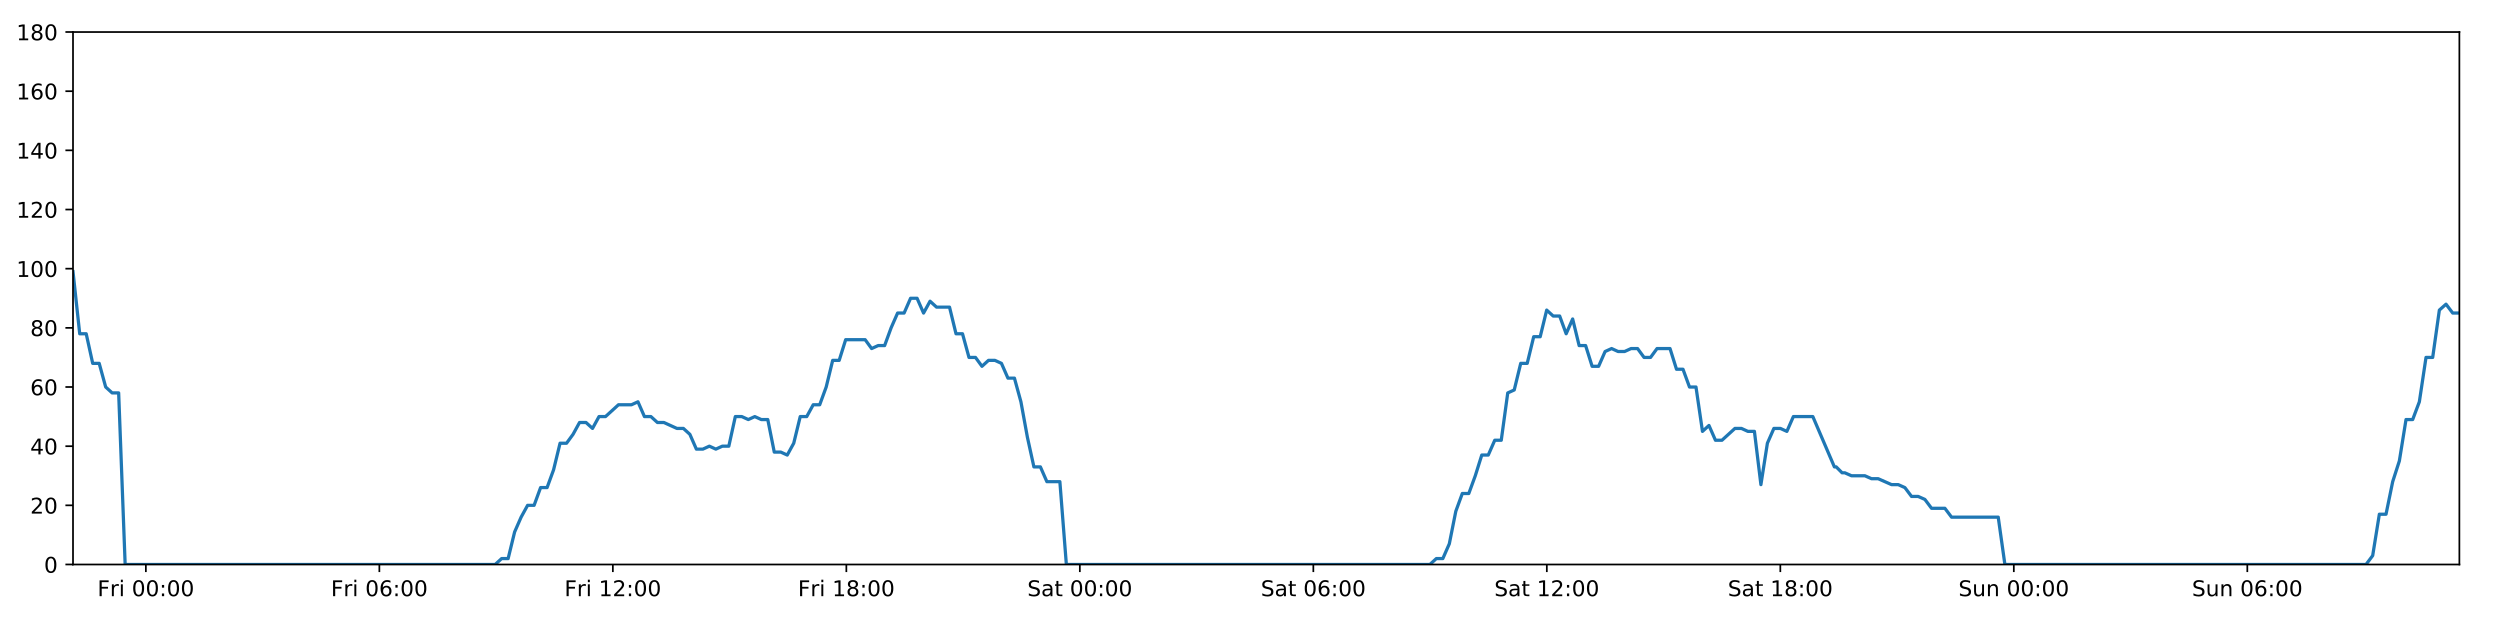
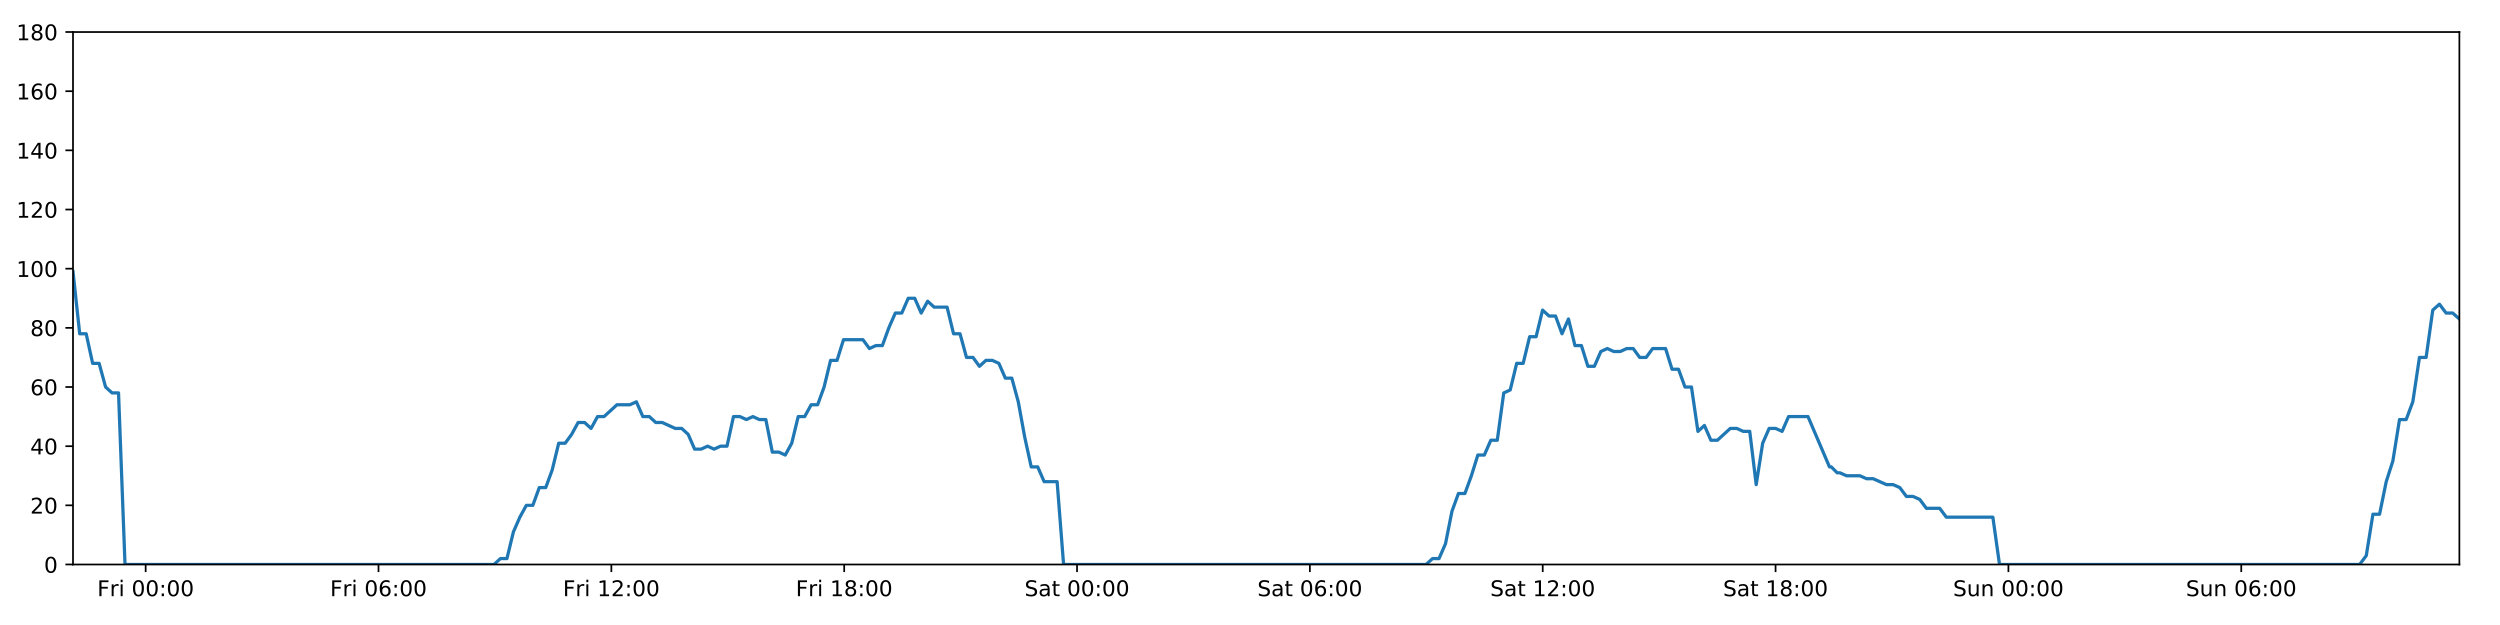
<svg xmlns="http://www.w3.org/2000/svg" xmlns:xlink="http://www.w3.org/1999/xlink" height="288pt" version="1.1" viewBox="0 0 1152 288" width="1152pt">
  <defs>
    <style type="text/css">
*{stroke-linecap:butt;stroke-linejoin:round;}
  </style>
  </defs>
  <g id="figure_1">
    <g id="patch_1">
      <path d="M 0 288  L 1152 288  L 1152 0  L 0 0  z " style="fill:#ffffff;" />
    </g>
    <g id="axes_1">
      <g id="patch_2">
        <path d="M 33.64 260.12  L 1133.28 260.12  L 1133.28 14.76  L 33.64 14.76  z " style="fill:#ffffff;" />
      </g>
      <g id="matplotlib.axis_1">
        <g id="xtick_1">
          <g id="line2d_1">
            <defs>
-               <path d="M 0 0  L 0 3.5  " id="m615f18eebd" style="stroke:#000000;stroke-width:0.8;" />
-             </defs>
-             <g>
-               <use style="stroke:#000000;stroke-width:0.8;" x="67.214" xlink:href="#m615f18eebd" y="260.12" />
+               <path d="M 0 0  L 0 3.5  " id="m05bfbf78d3" style="stroke:#000000;stroke-width:0.8;" />
+             </defs>
+             <g>
+               <use style="stroke:#000000;stroke-width:0.8;" x="67.121" xlink:href="#m05bfbf78d3" y="260.12" />
            </g>
          </g>
          <g id="text_1">
            <defs>
              <path d="M 9.812 72.906  L 51.703 72.906  L 51.703 64.594  L 19.672 64.594  L 19.672 43.109  L 48.578 43.109  L 48.578 34.812  L 19.672 34.812  L 19.672 0  L 9.812 0  z " id="DejaVuSans-70" />
              <path d="M 41.109 46.297  Q 39.594 47.172 37.812 47.578  Q 36.031 48 33.891 48  Q 26.266 48 22.188 43.047  Q 18.109 38.094 18.109 28.812  L 18.109 0  L 9.078 0  L 9.078 54.688  L 18.109 54.688  L 18.109 46.188  Q 20.953 51.172 25.484 53.578  Q 30.031 56 36.531 56  Q 37.453 56 38.578 55.875  Q 39.703 55.766 41.062 55.516  z " id="DejaVuSans-114" />
              <path d="M 9.422 54.688  L 18.406 54.688  L 18.406 0  L 9.422 0  z M 9.422 75.984  L 18.406 75.984  L 18.406 64.594  L 9.422 64.594  z " id="DejaVuSans-105" />
              <path id="DejaVuSans-32" />
              <path d="M 31.781 66.406  Q 24.172 66.406 20.328 58.906  Q 16.5 51.422 16.5 36.375  Q 16.5 21.391 20.328 13.891  Q 24.172 6.391 31.781 6.391  Q 39.453 6.391 43.281 13.891  Q 47.125 21.391 47.125 36.375  Q 47.125 51.422 43.281 58.906  Q 39.453 66.406 31.781 66.406  z M 31.781 74.219  Q 44.047 74.219 50.516 64.516  Q 56.984 54.828 56.984 36.375  Q 56.984 17.969 50.516 8.266  Q 44.047 -1.422 31.781 -1.422  Q 19.531 -1.422 13.062 8.266  Q 6.594 17.969 6.594 36.375  Q 6.594 54.828 13.062 64.516  Q 19.531 74.219 31.781 74.219  z " id="DejaVuSans-48" />
              <path d="M 11.719 12.406  L 22.016 12.406  L 22.016 0  L 11.719 0  z M 11.719 51.703  L 22.016 51.703  L 22.016 39.312  L 11.719 39.312  z " id="DejaVuSans-58" />
            </defs>
-             <g transform="translate(44.90119 274.7184)scale(0.1 -0.1)">
+             <g transform="translate(44.80766 274.7184)scale(0.1 -0.1)">
              <use xlink:href="#DejaVuSans-70" />
              <use x="57.41" xlink:href="#DejaVuSans-114" />
              <use x="98.523" xlink:href="#DejaVuSans-105" />
              <use x="126.307" xlink:href="#DejaVuSans-32" />
              <use x="158.094" xlink:href="#DejaVuSans-48" />
              <use x="221.717" xlink:href="#DejaVuSans-48" />
              <use x="285.34" xlink:href="#DejaVuSans-58" />
              <use x="319.031" xlink:href="#DejaVuSans-48" />
              <use x="382.654" xlink:href="#DejaVuSans-48" />
            </g>
          </g>
        </g>
        <g id="xtick_2">
          <g id="line2d_2">
            <g>
-               <use style="stroke:#000000;stroke-width:0.8;" x="174.809" xlink:href="#m615f18eebd" y="260.12" />
+               <use style="stroke:#000000;stroke-width:0.8;" x="174.415" xlink:href="#m05bfbf78d3" y="260.12" />
            </g>
          </g>
          <g id="text_2">
            <defs>
              <path d="M 33.016 40.375  Q 26.375 40.375 22.484 35.828  Q 18.609 31.297 18.609 23.391  Q 18.609 15.531 22.484 10.953  Q 26.375 6.391 33.016 6.391  Q 39.656 6.391 43.531 10.953  Q 47.406 15.531 47.406 23.391  Q 47.406 31.297 43.531 35.828  Q 39.656 40.375 33.016 40.375  z M 52.594 71.297  L 52.594 62.312  Q 48.875 64.062 45.094 64.984  Q 41.312 65.922 37.594 65.922  Q 27.828 65.922 22.672 59.328  Q 17.531 52.734 16.797 39.406  Q 19.672 43.656 24.016 45.922  Q 28.375 48.188 33.594 48.188  Q 44.578 48.188 50.953 41.516  Q 57.328 34.859 57.328 23.391  Q 57.328 12.156 50.688 5.359  Q 44.047 -1.422 33.016 -1.422  Q 20.359 -1.422 13.672 8.266  Q 6.984 17.969 6.984 36.375  Q 6.984 53.656 15.188 63.938  Q 23.391 74.219 37.203 74.219  Q 40.922 74.219 44.703 73.484  Q 48.484 72.75 52.594 71.297  z " id="DejaVuSans-54" />
            </defs>
-             <g transform="translate(152.4952 274.7184)scale(0.1 -0.1)">
+             <g transform="translate(152.102 274.7184)scale(0.1 -0.1)">
              <use xlink:href="#DejaVuSans-70" />
              <use x="57.41" xlink:href="#DejaVuSans-114" />
              <use x="98.523" xlink:href="#DejaVuSans-105" />
              <use x="126.307" xlink:href="#DejaVuSans-32" />
              <use x="158.094" xlink:href="#DejaVuSans-48" />
              <use x="221.717" xlink:href="#DejaVuSans-54" />
              <use x="285.34" xlink:href="#DejaVuSans-58" />
              <use x="319.031" xlink:href="#DejaVuSans-48" />
              <use x="382.654" xlink:href="#DejaVuSans-48" />
            </g>
          </g>
        </g>
        <g id="xtick_3">
          <g id="line2d_3">
            <g>
-               <use style="stroke:#000000;stroke-width:0.8;" x="282.403" xlink:href="#m615f18eebd" y="260.12" />
+               <use style="stroke:#000000;stroke-width:0.8;" x="281.71" xlink:href="#m05bfbf78d3" y="260.12" />
            </g>
          </g>
          <g id="text_3">
            <defs>
              <path d="M 12.406 8.297  L 28.516 8.297  L 28.516 63.922  L 10.984 60.406  L 10.984 69.391  L 28.422 72.906  L 38.281 72.906  L 38.281 8.297  L 54.391 8.297  L 54.391 0  L 12.406 0  z " id="DejaVuSans-49" />
              <path d="M 19.188 8.297  L 53.609 8.297  L 53.609 0  L 7.328 0  L 7.328 8.297  Q 12.938 14.109 22.625 23.891  Q 32.328 33.688 34.812 36.531  Q 39.547 41.844 41.422 45.531  Q 43.312 49.219 43.312 52.781  Q 43.312 58.594 39.234 62.25  Q 35.156 65.922 28.609 65.922  Q 23.969 65.922 18.812 64.312  Q 13.672 62.703 7.812 59.422  L 7.812 69.391  Q 13.766 71.781 18.938 73  Q 24.125 74.219 28.422 74.219  Q 39.75 74.219 46.484 68.547  Q 53.219 62.891 53.219 53.422  Q 53.219 48.922 51.531 44.891  Q 49.859 40.875 45.406 35.406  Q 44.188 33.984 37.641 27.219  Q 31.109 20.453 19.188 8.297  z " id="DejaVuSans-50" />
            </defs>
-             <g transform="translate(260.0893 274.7184)scale(0.1 -0.1)">
+             <g transform="translate(259.3963 274.7184)scale(0.1 -0.1)">
              <use xlink:href="#DejaVuSans-70" />
              <use x="57.41" xlink:href="#DejaVuSans-114" />
              <use x="98.523" xlink:href="#DejaVuSans-105" />
              <use x="126.307" xlink:href="#DejaVuSans-32" />
              <use x="158.094" xlink:href="#DejaVuSans-49" />
              <use x="221.717" xlink:href="#DejaVuSans-50" />
              <use x="285.34" xlink:href="#DejaVuSans-58" />
              <use x="319.031" xlink:href="#DejaVuSans-48" />
              <use x="382.654" xlink:href="#DejaVuSans-48" />
            </g>
          </g>
        </g>
        <g id="xtick_4">
          <g id="line2d_4">
            <g>
-               <use style="stroke:#000000;stroke-width:0.8;" x="389.997" xlink:href="#m615f18eebd" y="260.12" />
+               <use style="stroke:#000000;stroke-width:0.8;" x="389.004" xlink:href="#m05bfbf78d3" y="260.12" />
            </g>
          </g>
          <g id="text_4">
            <defs>
              <path d="M 31.781 34.625  Q 24.75 34.625 20.719 30.859  Q 16.703 27.094 16.703 20.516  Q 16.703 13.922 20.719 10.156  Q 24.75 6.391 31.781 6.391  Q 38.812 6.391 42.859 10.172  Q 46.922 13.969 46.922 20.516  Q 46.922 27.094 42.891 30.859  Q 38.875 34.625 31.781 34.625  z M 21.922 38.812  Q 15.578 40.375 12.031 44.719  Q 8.5 49.078 8.5 55.328  Q 8.5 64.062 14.719 69.141  Q 20.953 74.219 31.781 74.219  Q 42.672 74.219 48.875 69.141  Q 55.078 64.062 55.078 55.328  Q 55.078 49.078 51.531 44.719  Q 48 40.375 41.703 38.812  Q 48.828 37.156 52.797 32.312  Q 56.781 27.484 56.781 20.516  Q 56.781 9.906 50.312 4.234  Q 43.844 -1.422 31.781 -1.422  Q 19.734 -1.422 13.25 4.234  Q 6.781 9.906 6.781 20.516  Q 6.781 27.484 10.781 32.312  Q 14.797 37.156 21.922 38.812  z M 18.312 54.391  Q 18.312 48.734 21.844 45.562  Q 25.391 42.391 31.781 42.391  Q 38.141 42.391 41.719 45.562  Q 45.312 48.734 45.312 54.391  Q 45.312 60.062 41.719 63.234  Q 38.141 66.406 31.781 66.406  Q 25.391 66.406 21.844 63.234  Q 18.312 60.062 18.312 54.391  z " id="DejaVuSans-56" />
            </defs>
-             <g transform="translate(367.6833 274.7184)scale(0.1 -0.1)">
+             <g transform="translate(366.6906 274.7184)scale(0.1 -0.1)">
              <use xlink:href="#DejaVuSans-70" />
              <use x="57.41" xlink:href="#DejaVuSans-114" />
              <use x="98.523" xlink:href="#DejaVuSans-105" />
              <use x="126.307" xlink:href="#DejaVuSans-32" />
              <use x="158.094" xlink:href="#DejaVuSans-49" />
              <use x="221.717" xlink:href="#DejaVuSans-56" />
              <use x="285.34" xlink:href="#DejaVuSans-58" />
              <use x="319.031" xlink:href="#DejaVuSans-48" />
              <use x="382.654" xlink:href="#DejaVuSans-48" />
            </g>
          </g>
        </g>
        <g id="xtick_5">
          <g id="line2d_5">
            <g>
-               <use style="stroke:#000000;stroke-width:0.8;" x="497.591" xlink:href="#m615f18eebd" y="260.12" />
+               <use style="stroke:#000000;stroke-width:0.8;" x="496.298" xlink:href="#m05bfbf78d3" y="260.12" />
            </g>
          </g>
          <g id="text_5">
            <defs>
              <path d="M 53.516 70.516  L 53.516 60.891  Q 47.906 63.578 42.922 64.891  Q 37.938 66.219 33.297 66.219  Q 25.25 66.219 20.875 63.094  Q 16.5 59.969 16.5 54.203  Q 16.5 49.359 19.406 46.891  Q 22.312 44.438 30.422 42.922  L 36.375 41.703  Q 47.406 39.594 52.656 34.297  Q 57.906 29 57.906 20.125  Q 57.906 9.516 50.797 4.047  Q 43.703 -1.422 29.984 -1.422  Q 24.812 -1.422 18.969 -0.25  Q 13.141 0.922 6.891 3.219  L 6.891 13.375  Q 12.891 10.016 18.656 8.297  Q 24.422 6.594 29.984 6.594  Q 38.422 6.594 43.016 9.906  Q 47.609 13.234 47.609 19.391  Q 47.609 24.75 44.312 27.781  Q 41.016 30.812 33.5 32.328  L 27.484 33.5  Q 16.453 35.688 11.516 40.375  Q 6.594 45.062 6.594 53.422  Q 6.594 63.094 13.406 68.656  Q 20.219 74.219 32.172 74.219  Q 37.312 74.219 42.625 73.281  Q 47.953 72.359 53.516 70.516  z " id="DejaVuSans-83" />
              <path d="M 34.281 27.484  Q 23.391 27.484 19.188 25  Q 14.984 22.516 14.984 16.5  Q 14.984 11.719 18.141 8.906  Q 21.297 6.109 26.703 6.109  Q 34.188 6.109 38.703 11.406  Q 43.219 16.703 43.219 25.484  L 43.219 27.484  z M 52.203 31.203  L 52.203 0  L 43.219 0  L 43.219 8.297  Q 40.141 3.328 35.547 0.953  Q 30.953 -1.422 24.312 -1.422  Q 15.922 -1.422 10.953 3.297  Q 6 8.016 6 15.922  Q 6 25.141 12.172 29.828  Q 18.359 34.516 30.609 34.516  L 43.219 34.516  L 43.219 35.406  Q 43.219 41.609 39.141 45  Q 35.062 48.391 27.688 48.391  Q 23 48.391 18.547 47.266  Q 14.109 46.141 10.016 43.891  L 10.016 52.203  Q 14.938 54.109 19.578 55.047  Q 24.219 56 28.609 56  Q 40.484 56 46.344 49.844  Q 52.203 43.703 52.203 31.203  z " id="DejaVuSans-97" />
              <path d="M 18.312 70.219  L 18.312 54.688  L 36.812 54.688  L 36.812 47.703  L 18.312 47.703  L 18.312 18.016  Q 18.312 11.328 20.141 9.422  Q 21.969 7.516 27.594 7.516  L 36.812 7.516  L 36.812 0  L 27.594 0  Q 17.188 0 13.234 3.875  Q 9.281 7.766 9.281 18.016  L 9.281 47.703  L 2.688 47.703  L 2.688 54.688  L 9.281 54.688  L 9.281 70.219  z " id="DejaVuSans-116" />
            </defs>
-             <g transform="translate(473.3937 274.7184)scale(0.1 -0.1)">
+             <g transform="translate(472.1013 274.7184)scale(0.1 -0.1)">
              <use xlink:href="#DejaVuSans-83" />
              <use x="63.477" xlink:href="#DejaVuSans-97" />
              <use x="124.756" xlink:href="#DejaVuSans-116" />
              <use x="163.965" xlink:href="#DejaVuSans-32" />
              <use x="195.752" xlink:href="#DejaVuSans-48" />
              <use x="259.375" xlink:href="#DejaVuSans-48" />
              <use x="322.998" xlink:href="#DejaVuSans-58" />
              <use x="356.689" xlink:href="#DejaVuSans-48" />
              <use x="420.312" xlink:href="#DejaVuSans-48" />
            </g>
          </g>
        </g>
        <g id="xtick_6">
          <g id="line2d_6">
            <g>
-               <use style="stroke:#000000;stroke-width:0.8;" x="605.185" xlink:href="#m615f18eebd" y="260.12" />
+               <use style="stroke:#000000;stroke-width:0.8;" x="603.592" xlink:href="#m05bfbf78d3" y="260.12" />
            </g>
          </g>
          <g id="text_6">
-             <g transform="translate(580.9878 274.7184)scale(0.1 -0.1)">
+             <g transform="translate(579.3956 274.7184)scale(0.1 -0.1)">
              <use xlink:href="#DejaVuSans-83" />
              <use x="63.477" xlink:href="#DejaVuSans-97" />
              <use x="124.756" xlink:href="#DejaVuSans-116" />
              <use x="163.965" xlink:href="#DejaVuSans-32" />
              <use x="195.752" xlink:href="#DejaVuSans-48" />
              <use x="259.375" xlink:href="#DejaVuSans-54" />
              <use x="322.998" xlink:href="#DejaVuSans-58" />
              <use x="356.689" xlink:href="#DejaVuSans-48" />
              <use x="420.312" xlink:href="#DejaVuSans-48" />
            </g>
          </g>
        </g>
        <g id="xtick_7">
          <g id="line2d_7">
            <g>
-               <use style="stroke:#000000;stroke-width:0.8;" x="712.779" xlink:href="#m615f18eebd" y="260.12" />
+               <use style="stroke:#000000;stroke-width:0.8;" x="710.887" xlink:href="#m05bfbf78d3" y="260.12" />
            </g>
          </g>
          <g id="text_7">
-             <g transform="translate(688.5818 274.7184)scale(0.1 -0.1)">
+             <g transform="translate(686.6899 274.7184)scale(0.1 -0.1)">
              <use xlink:href="#DejaVuSans-83" />
              <use x="63.477" xlink:href="#DejaVuSans-97" />
              <use x="124.756" xlink:href="#DejaVuSans-116" />
              <use x="163.965" xlink:href="#DejaVuSans-32" />
              <use x="195.752" xlink:href="#DejaVuSans-49" />
              <use x="259.375" xlink:href="#DejaVuSans-50" />
              <use x="322.998" xlink:href="#DejaVuSans-58" />
              <use x="356.689" xlink:href="#DejaVuSans-48" />
              <use x="420.312" xlink:href="#DejaVuSans-48" />
            </g>
          </g>
        </g>
        <g id="xtick_8">
          <g id="line2d_8">
            <g>
-               <use style="stroke:#000000;stroke-width:0.8;" x="820.373" xlink:href="#m615f18eebd" y="260.12" />
+               <use style="stroke:#000000;stroke-width:0.8;" x="818.181" xlink:href="#m05bfbf78d3" y="260.12" />
            </g>
          </g>
          <g id="text_8">
-             <g transform="translate(796.1759 274.7184)scale(0.1 -0.1)">
+             <g transform="translate(793.9842 274.7184)scale(0.1 -0.1)">
              <use xlink:href="#DejaVuSans-83" />
              <use x="63.477" xlink:href="#DejaVuSans-97" />
              <use x="124.756" xlink:href="#DejaVuSans-116" />
              <use x="163.965" xlink:href="#DejaVuSans-32" />
              <use x="195.752" xlink:href="#DejaVuSans-49" />
              <use x="259.375" xlink:href="#DejaVuSans-56" />
              <use x="322.998" xlink:href="#DejaVuSans-58" />
              <use x="356.689" xlink:href="#DejaVuSans-48" />
              <use x="420.312" xlink:href="#DejaVuSans-48" />
            </g>
          </g>
        </g>
        <g id="xtick_9">
          <g id="line2d_9">
            <g>
-               <use style="stroke:#000000;stroke-width:0.8;" x="927.967" xlink:href="#m615f18eebd" y="260.12" />
+               <use style="stroke:#000000;stroke-width:0.8;" x="925.475" xlink:href="#m05bfbf78d3" y="260.12" />
            </g>
          </g>
          <g id="text_9">
            <defs>
              <path d="M 8.5 21.578  L 8.5 54.688  L 17.484 54.688  L 17.484 21.922  Q 17.484 14.156 20.5 10.266  Q 23.531 6.391 29.594 6.391  Q 36.859 6.391 41.078 11.031  Q 45.312 15.672 45.312 23.688  L 45.312 54.688  L 54.297 54.688  L 54.297 0  L 45.312 0  L 45.312 8.406  Q 42.047 3.422 37.719 1  Q 33.406 -1.422 27.688 -1.422  Q 18.266 -1.422 13.375 4.438  Q 8.5 10.297 8.5 21.578  z M 31.109 56  z " id="DejaVuSans-117" />
              <path d="M 54.891 33.016  L 54.891 0  L 45.906 0  L 45.906 32.719  Q 45.906 40.484 42.875 44.328  Q 39.844 48.188 33.797 48.188  Q 26.516 48.188 22.312 43.547  Q 18.109 38.922 18.109 30.906  L 18.109 0  L 9.078 0  L 9.078 54.688  L 18.109 54.688  L 18.109 46.188  Q 21.344 51.125 25.703 53.562  Q 30.078 56 35.797 56  Q 45.219 56 50.047 50.172  Q 54.891 44.344 54.891 33.016  z " id="DejaVuSans-110" />
            </defs>
-             <g transform="translate(902.4566 274.7184)scale(0.1 -0.1)">
+             <g transform="translate(899.9652 274.7184)scale(0.1 -0.1)">
              <use xlink:href="#DejaVuSans-83" />
              <use x="63.477" xlink:href="#DejaVuSans-117" />
              <use x="126.855" xlink:href="#DejaVuSans-110" />
              <use x="190.234" xlink:href="#DejaVuSans-32" />
              <use x="222.021" xlink:href="#DejaVuSans-48" />
              <use x="285.645" xlink:href="#DejaVuSans-48" />
              <use x="349.268" xlink:href="#DejaVuSans-58" />
              <use x="382.959" xlink:href="#DejaVuSans-48" />
              <use x="446.582" xlink:href="#DejaVuSans-48" />
            </g>
          </g>
        </g>
        <g id="xtick_10">
          <g id="line2d_10">
            <g>
-               <use style="stroke:#000000;stroke-width:0.8;" x="1035.561" xlink:href="#m615f18eebd" y="260.12" />
+               <use style="stroke:#000000;stroke-width:0.8;" x="1032.77" xlink:href="#m05bfbf78d3" y="260.12" />
            </g>
          </g>
          <g id="text_10">
-             <g transform="translate(1010.051 274.7184)scale(0.1 -0.1)">
+             <g transform="translate(1007.26 274.7184)scale(0.1 -0.1)">
              <use xlink:href="#DejaVuSans-83" />
              <use x="63.477" xlink:href="#DejaVuSans-117" />
              <use x="126.855" xlink:href="#DejaVuSans-110" />
              <use x="190.234" xlink:href="#DejaVuSans-32" />
              <use x="222.021" xlink:href="#DejaVuSans-48" />
              <use x="285.645" xlink:href="#DejaVuSans-54" />
              <use x="349.268" xlink:href="#DejaVuSans-58" />
              <use x="382.959" xlink:href="#DejaVuSans-48" />
              <use x="446.582" xlink:href="#DejaVuSans-48" />
            </g>
          </g>
        </g>
      </g>
      <g id="matplotlib.axis_2">
        <g id="ytick_1">
          <g id="line2d_11">
            <defs>
-               <path d="M 0 0  L -3.5 0  " id="m251c679b65" style="stroke:#000000;stroke-width:0.8;" />
-             </defs>
-             <g>
-               <use style="stroke:#000000;stroke-width:0.8;" x="33.64" xlink:href="#m251c679b65" y="260.12" />
+               <path d="M 0 0  L -3.5 0  " id="m7c5b9066d9" style="stroke:#000000;stroke-width:0.8;" />
+             </defs>
+             <g>
+               <use style="stroke:#000000;stroke-width:0.8;" x="33.64" xlink:href="#m7c5b9066d9" y="260.12" />
            </g>
          </g>
          <g id="text_11">
            <g transform="translate(20.2775 263.9192)scale(0.1 -0.1)">
              <use xlink:href="#DejaVuSans-48" />
            </g>
          </g>
        </g>
        <g id="ytick_2">
          <g id="line2d_12">
            <g>
-               <use style="stroke:#000000;stroke-width:0.8;" x="33.64" xlink:href="#m251c679b65" y="232.858" />
+               <use style="stroke:#000000;stroke-width:0.8;" x="33.64" xlink:href="#m7c5b9066d9" y="232.858" />
            </g>
          </g>
          <g id="text_12">
            <g transform="translate(13.915 236.657)scale(0.1 -0.1)">
              <use xlink:href="#DejaVuSans-50" />
              <use x="63.623" xlink:href="#DejaVuSans-48" />
            </g>
          </g>
        </g>
        <g id="ytick_3">
          <g id="line2d_13">
            <g>
-               <use style="stroke:#000000;stroke-width:0.8;" x="33.64" xlink:href="#m251c679b65" y="205.596" />
+               <use style="stroke:#000000;stroke-width:0.8;" x="33.64" xlink:href="#m7c5b9066d9" y="205.596" />
            </g>
          </g>
          <g id="text_13">
            <defs>
              <path d="M 37.797 64.312  L 12.891 25.391  L 37.797 25.391  z M 35.203 72.906  L 47.609 72.906  L 47.609 25.391  L 58.016 25.391  L 58.016 17.188  L 47.609 17.188  L 47.609 0  L 37.797 0  L 37.797 17.188  L 4.891 17.188  L 4.891 26.703  z " id="DejaVuSans-52" />
            </defs>
            <g transform="translate(13.915 209.3948)scale(0.1 -0.1)">
              <use xlink:href="#DejaVuSans-52" />
              <use x="63.623" xlink:href="#DejaVuSans-48" />
            </g>
          </g>
        </g>
        <g id="ytick_4">
          <g id="line2d_14">
            <g>
-               <use style="stroke:#000000;stroke-width:0.8;" x="33.64" xlink:href="#m251c679b65" y="178.333" />
+               <use style="stroke:#000000;stroke-width:0.8;" x="33.64" xlink:href="#m7c5b9066d9" y="178.333" />
            </g>
          </g>
          <g id="text_14">
            <g transform="translate(13.915 182.1326)scale(0.1 -0.1)">
              <use xlink:href="#DejaVuSans-54" />
              <use x="63.623" xlink:href="#DejaVuSans-48" />
            </g>
          </g>
        </g>
        <g id="ytick_5">
          <g id="line2d_15">
            <g>
-               <use style="stroke:#000000;stroke-width:0.8;" x="33.64" xlink:href="#m251c679b65" y="151.071" />
+               <use style="stroke:#000000;stroke-width:0.8;" x="33.64" xlink:href="#m7c5b9066d9" y="151.071" />
            </g>
          </g>
          <g id="text_15">
            <g transform="translate(13.915 154.8703)scale(0.1 -0.1)">
              <use xlink:href="#DejaVuSans-56" />
              <use x="63.623" xlink:href="#DejaVuSans-48" />
            </g>
          </g>
        </g>
        <g id="ytick_6">
          <g id="line2d_16">
            <g>
-               <use style="stroke:#000000;stroke-width:0.8;" x="33.64" xlink:href="#m251c679b65" y="123.809" />
+               <use style="stroke:#000000;stroke-width:0.8;" x="33.64" xlink:href="#m7c5b9066d9" y="123.809" />
            </g>
          </g>
          <g id="text_16">
            <g transform="translate(7.5525 127.6081)scale(0.1 -0.1)">
              <use xlink:href="#DejaVuSans-49" />
              <use x="63.623" xlink:href="#DejaVuSans-48" />
              <use x="127.246" xlink:href="#DejaVuSans-48" />
            </g>
          </g>
        </g>
        <g id="ytick_7">
          <g id="line2d_17">
            <g>
-               <use style="stroke:#000000;stroke-width:0.8;" x="33.64" xlink:href="#m251c679b65" y="96.547" />
+               <use style="stroke:#000000;stroke-width:0.8;" x="33.64" xlink:href="#m7c5b9066d9" y="96.547" />
            </g>
          </g>
          <g id="text_17">
            <g transform="translate(7.5525 100.3459)scale(0.1 -0.1)">
              <use xlink:href="#DejaVuSans-49" />
              <use x="63.623" xlink:href="#DejaVuSans-50" />
              <use x="127.246" xlink:href="#DejaVuSans-48" />
            </g>
          </g>
        </g>
        <g id="ytick_8">
          <g id="line2d_18">
            <g>
-               <use style="stroke:#000000;stroke-width:0.8;" x="33.64" xlink:href="#m251c679b65" y="69.284" />
+               <use style="stroke:#000000;stroke-width:0.8;" x="33.64" xlink:href="#m7c5b9066d9" y="69.284" />
            </g>
          </g>
          <g id="text_18">
            <g transform="translate(7.5525 73.08366)scale(0.1 -0.1)">
              <use xlink:href="#DejaVuSans-49" />
              <use x="63.623" xlink:href="#DejaVuSans-52" />
              <use x="127.246" xlink:href="#DejaVuSans-48" />
            </g>
          </g>
        </g>
        <g id="ytick_9">
          <g id="line2d_19">
            <g>
-               <use style="stroke:#000000;stroke-width:0.8;" x="33.64" xlink:href="#m251c679b65" y="42.022" />
+               <use style="stroke:#000000;stroke-width:0.8;" x="33.64" xlink:href="#m7c5b9066d9" y="42.022" />
            </g>
          </g>
          <g id="text_19">
            <g transform="translate(7.5525 45.82144)scale(0.1 -0.1)">
              <use xlink:href="#DejaVuSans-49" />
              <use x="63.623" xlink:href="#DejaVuSans-54" />
              <use x="127.246" xlink:href="#DejaVuSans-48" />
            </g>
          </g>
        </g>
        <g id="ytick_10">
          <g id="line2d_20">
            <g>
-               <use style="stroke:#000000;stroke-width:0.8;" x="33.64" xlink:href="#m251c679b65" y="14.76" />
+               <use style="stroke:#000000;stroke-width:0.8;" x="33.64" xlink:href="#m7c5b9066d9" y="14.76" />
            </g>
          </g>
          <g id="text_20">
            <g transform="translate(7.5525 18.55922)scale(0.1 -0.1)">
              <use xlink:href="#DejaVuSans-49" />
              <use x="63.623" xlink:href="#DejaVuSans-56" />
              <use x="127.246" xlink:href="#DejaVuSans-48" />
            </g>
          </g>
        </g>
      </g>
      <g id="line2d_21">
-         <path clip-path="url(#pbfdc4a44aa)" d="M 33.64 125.172  L 36.731 153.797  L 39.723 153.797  L 42.714 167.428  L 45.705 167.428  L 48.696 178.333  L 51.687 181.06  L 54.678 181.06  L 57.67 260.12  L 228.165 260.12  L 231.155 257.394  L 234.146 257.394  L 237.137 245.126  L 240.128 238.31  L 243.12 232.858  L 246.111 232.858  L 249.102 224.679  L 252.093 224.679  L 255.084 216.5  L 258.075 204.232  L 261.066 204.232  L 264.057 200.143  L 267.048 194.691  L 270.039 194.691  L 273.03 197.417  L 276.022 191.964  L 279.012 191.964  L 284.995 186.512  L 290.978 186.512  L 293.969 185.149  L 296.96 191.964  L 299.951 191.964  L 302.941 194.691  L 305.932 194.691  L 311.914 197.417  L 314.905 197.417  L 317.896 200.143  L 320.887 206.959  L 323.878 206.959  L 326.869 205.596  L 329.861 206.959  L 332.852 205.596  L 335.843 205.596  L 338.834 191.964  L 341.825 191.964  L 344.816 193.328  L 347.807 191.964  L 350.798 193.328  L 353.79 193.328  L 356.781 208.322  L 359.772 208.322  L 362.763 209.685  L 365.755 204.232  L 368.746 191.964  L 371.737 191.964  L 374.728 186.512  L 377.719 186.512  L 380.711 178.333  L 383.702 166.065  L 386.692 166.065  L 389.683 156.524  L 398.656 156.524  L 401.647 160.613  L 404.639 159.25  L 407.63 159.25  L 410.621 151.071  L 413.613 144.256  L 416.603 144.256  L 419.594 137.44  L 422.585 137.44  L 425.576 144.256  L 428.566 138.803  L 431.557 141.529  L 437.539 141.529  L 440.53 153.797  L 443.521 153.797  L 446.512 164.702  L 449.503 164.702  L 452.493 168.792  L 455.484 166.065  L 458.475 166.065  L 461.466 167.428  L 464.457 174.244  L 467.448 174.244  L 470.439 185.149  L 473.43 201.506  L 476.421 215.137  L 479.412 215.137  L 482.403 221.953  L 488.385 221.953  L 491.376 260.12  L 658.873 260.12  L 661.864 257.394  L 664.856 257.394  L 667.847 250.578  L 670.838 235.584  L 673.829 227.405  L 676.821 227.405  L 679.812 219.227  L 682.802 209.685  L 685.793 209.685  L 688.785 202.869  L 691.776 202.869  L 694.767 181.06  L 697.758 179.696  L 700.749 167.428  L 703.74 167.428  L 706.731 155.16  L 709.722 155.16  L 712.713 142.892  L 715.703 145.619  L 718.695 145.619  L 721.686 153.797  L 724.678 146.982  L 727.669 159.25  L 730.66 159.25  L 733.651 168.792  L 736.642 168.792  L 739.633 161.976  L 742.624 160.613  L 745.616 161.976  L 748.607 161.976  L 751.598 160.613  L 754.589 160.613  L 757.58 164.702  L 760.571 164.702  L 763.562 160.613  L 769.544 160.613  L 772.535 170.155  L 775.526 170.155  L 778.517 178.333  L 781.508 178.333  L 784.499 198.78  L 787.491 196.054  L 790.482 202.869  L 793.473 202.869  L 799.456 197.417  L 802.447 197.417  L 805.438 198.78  L 808.434 198.78  L 811.425 223.316  L 814.416 204.232  L 817.407 197.417  L 820.399 197.417  L 823.39 198.78  L 826.381 191.964  L 835.354 191.964  L 845.282 215.137  L 846.119 215.137  L 848.837 217.864  L 850.084 217.864  L 853.162 219.227  L 859.323 219.227  L 862.395 220.59  L 865.473 220.59  L 871.624 223.316  L 874.697 223.316  L 877.77 224.679  L 880.841 228.768  L 883.913 228.768  L 886.985 230.132  L 890.057 234.221  L 896.203 234.221  L 899.276 238.31  L 920.782 238.31  L 923.854 260.12  L 1090.256 260.12  L 1093.331 256.031  L 1096.405 236.947  L 1099.478 236.947  L 1102.55 221.953  L 1105.621 212.411  L 1108.692 193.328  L 1111.763 193.328  L 1114.835 185.149  L 1117.907 164.702  L 1120.982 164.702  L 1124.057 142.892  L 1127.129 140.166  L 1130.208 144.256  L 1133.28 144.256  L 1133.28 144.256  " style="fill:none;stroke:#1f77b4;stroke-linecap:square;stroke-width:1.5;" />
+         <path clip-path="url(#p9bf37ae57c)" d="M 33.64 125.172  L 36.723 153.797  L 39.706 153.797  L 42.688 167.428  L 45.671 167.428  L 48.654 178.333  L 51.637 181.06  L 54.62 181.06  L 57.603 260.12  L 227.623 260.12  L 230.605 257.394  L 233.588 257.394  L 236.57 245.126  L 239.553 238.31  L 242.536 232.858  L 245.519 232.858  L 248.502 224.679  L 251.484 224.679  L 254.467 216.5  L 257.45 204.232  L 260.433 204.232  L 263.415 200.143  L 266.398 194.691  L 269.381 194.691  L 272.363 197.417  L 275.346 191.964  L 278.329 191.964  L 284.295 186.512  L 290.261 186.512  L 293.244 185.149  L 296.226 191.964  L 299.209 191.964  L 302.191 194.691  L 305.173 194.691  L 311.138 197.417  L 314.121 197.417  L 317.104 200.143  L 320.087 206.959  L 323.07 206.959  L 326.053 205.596  L 329.036 206.959  L 332.019 205.596  L 335.001 205.596  L 337.984 191.964  L 340.966 191.964  L 343.949 193.328  L 346.932 191.964  L 349.915 193.328  L 352.898 193.328  L 355.881 208.322  L 358.864 208.322  L 361.846 209.685  L 364.83 204.232  L 367.813 191.964  L 370.795 191.964  L 373.778 186.512  L 376.761 186.512  L 379.744 178.333  L 382.726 166.065  L 385.708 166.065  L 388.691 156.524  L 397.639 156.524  L 400.622 160.613  L 403.605 159.25  L 406.588 159.25  L 409.571 151.071  L 412.554 144.256  L 415.537 144.256  L 418.519 137.44  L 421.502 137.44  L 424.484 144.256  L 427.466 138.803  L 430.449 141.529  L 436.414 141.529  L 439.397 153.797  L 442.379 153.797  L 445.362 164.702  L 448.344 164.702  L 451.326 168.792  L 454.309 166.065  L 457.292 166.065  L 460.274 167.428  L 463.257 174.244  L 466.239 174.244  L 469.222 185.149  L 472.205 201.506  L 475.188 215.137  L 478.17 215.137  L 481.153 221.953  L 487.118 221.953  L 490.101 260.12  L 657.132 260.12  L 660.114 257.394  L 663.097 257.394  L 666.08 250.578  L 669.063 235.584  L 672.046 227.405  L 675.029 227.405  L 678.012 219.227  L 680.994 209.685  L 683.976 209.685  L 686.96 202.869  L 689.943 202.869  L 692.926 181.06  L 695.908 179.696  L 698.891 167.428  L 701.874 167.428  L 704.856 155.16  L 707.838 155.16  L 710.821 142.892  L 713.803 145.619  L 716.786 145.619  L 719.77 153.797  L 722.753 146.982  L 725.736 159.25  L 728.718 159.25  L 731.701 168.792  L 734.684 168.792  L 737.666 161.976  L 740.649 160.613  L 743.632 161.976  L 746.615 161.976  L 749.598 160.613  L 752.581 160.613  L 755.563 164.702  L 758.546 164.702  L 761.529 160.613  L 767.494 160.613  L 770.477 170.155  L 773.459 170.155  L 776.442 178.333  L 779.425 178.333  L 782.408 198.78  L 785.391 196.054  L 788.374 202.869  L 791.356 202.869  L 797.322 197.417  L 800.305 197.417  L 803.288 198.78  L 806.275 198.78  L 809.258 223.316  L 812.241 204.232  L 815.224 197.417  L 818.207 197.417  L 821.19 198.78  L 824.172 191.964  L 833.12 191.964  L 843.021 215.137  L 843.855 215.137  L 846.566 217.864  L 847.81 217.864  L 850.879 219.227  L 857.023 219.227  L 860.086 220.59  L 863.156 220.59  L 869.289 223.316  L 872.354 223.316  L 875.418 224.679  L 878.481 228.768  L 881.544 228.768  L 884.608 230.132  L 887.671 234.221  L 893.8 234.221  L 896.864 238.31  L 918.311 238.31  L 921.374 260.12  L 1087.313 260.12  L 1090.379 256.031  L 1093.444 236.947  L 1096.508 236.947  L 1099.572 221.953  L 1102.635 212.411  L 1105.697 193.328  L 1108.76 193.328  L 1111.823 185.149  L 1114.887 164.702  L 1117.953 164.702  L 1121.019 142.892  L 1124.083 140.166  L 1127.153 144.256  L 1130.217 144.256  L 1133.28 146.982  L 1133.28 146.982  " style="fill:none;stroke:#1f77b4;stroke-linecap:square;stroke-width:1.5;" />
      </g>
      <g id="patch_3">
        <path d="M 33.64 260.12  L 33.64 14.76  " style="fill:none;stroke:#000000;stroke-linecap:square;stroke-linejoin:miter;stroke-width:0.8;" />
      </g>
      <g id="patch_4">
        <path d="M 1133.28 260.12  L 1133.28 14.76  " style="fill:none;stroke:#000000;stroke-linecap:square;stroke-linejoin:miter;stroke-width:0.8;" />
      </g>
      <g id="patch_5">
        <path d="M 33.64 260.12  L 1133.28 260.12  " style="fill:none;stroke:#000000;stroke-linecap:square;stroke-linejoin:miter;stroke-width:0.8;" />
      </g>
      <g id="patch_6">
        <path d="M 33.64 14.76  L 1133.28 14.76  " style="fill:none;stroke:#000000;stroke-linecap:square;stroke-linejoin:miter;stroke-width:0.8;" />
      </g>
    </g>
  </g>
  <defs>
-     <clipPath id="pbfdc4a44aa">
+     <clipPath id="p9bf37ae57c">
      <rect height="245.36" width="1099.64" x="33.64" y="14.76" />
    </clipPath>
  </defs>
</svg>
